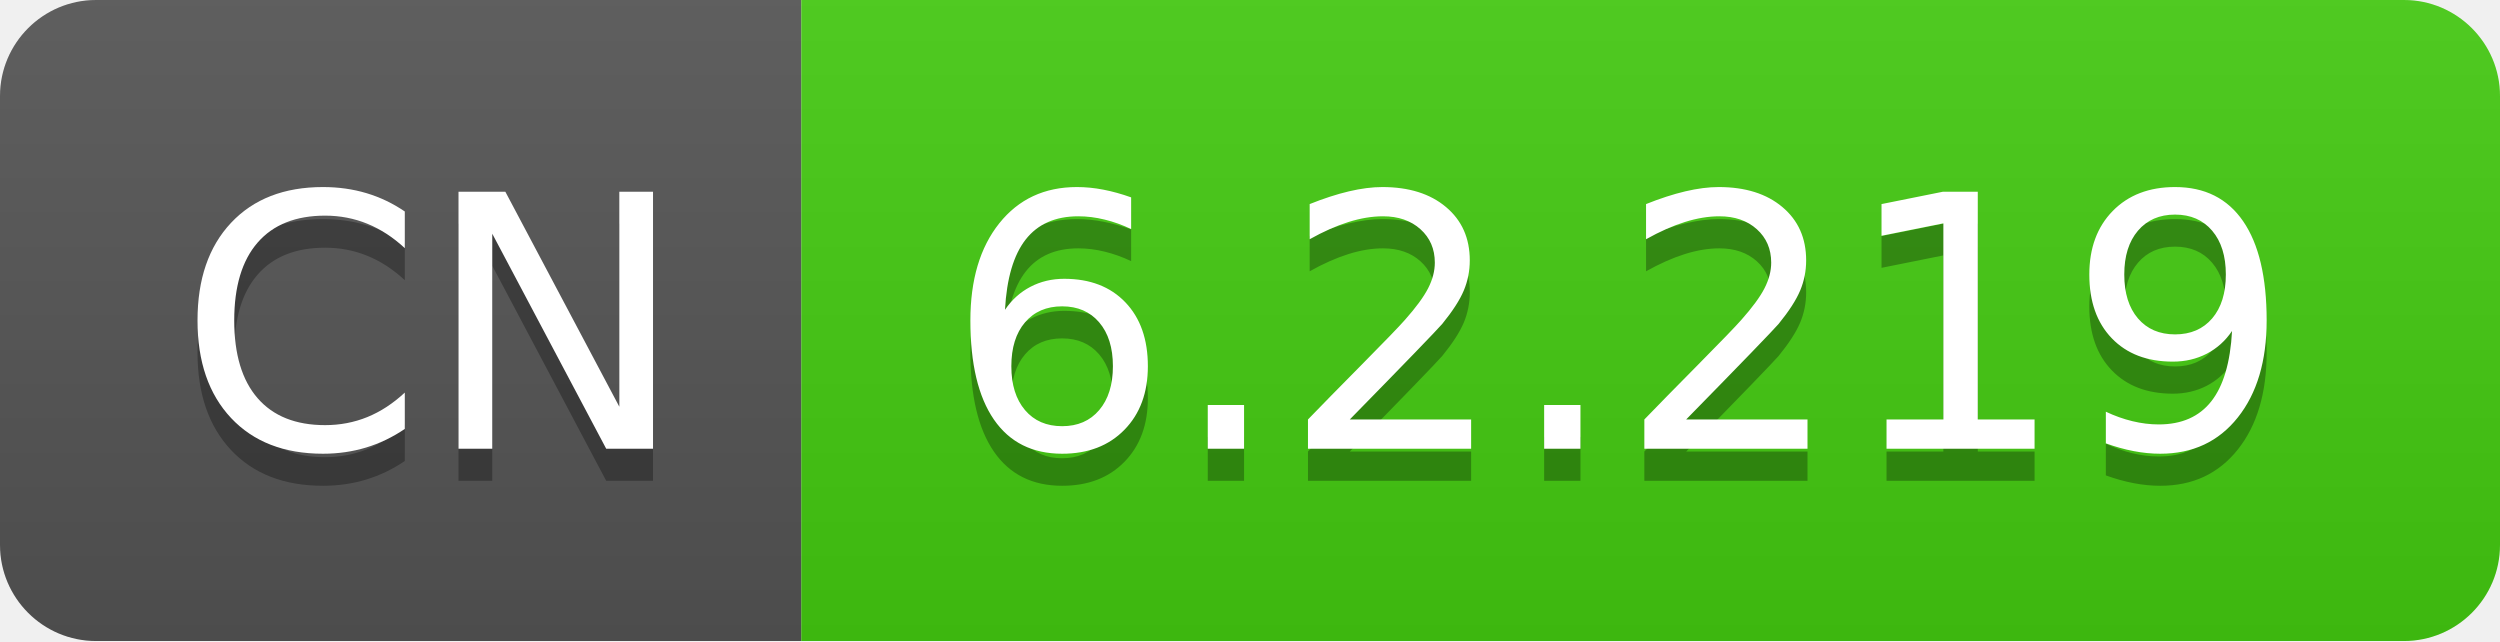
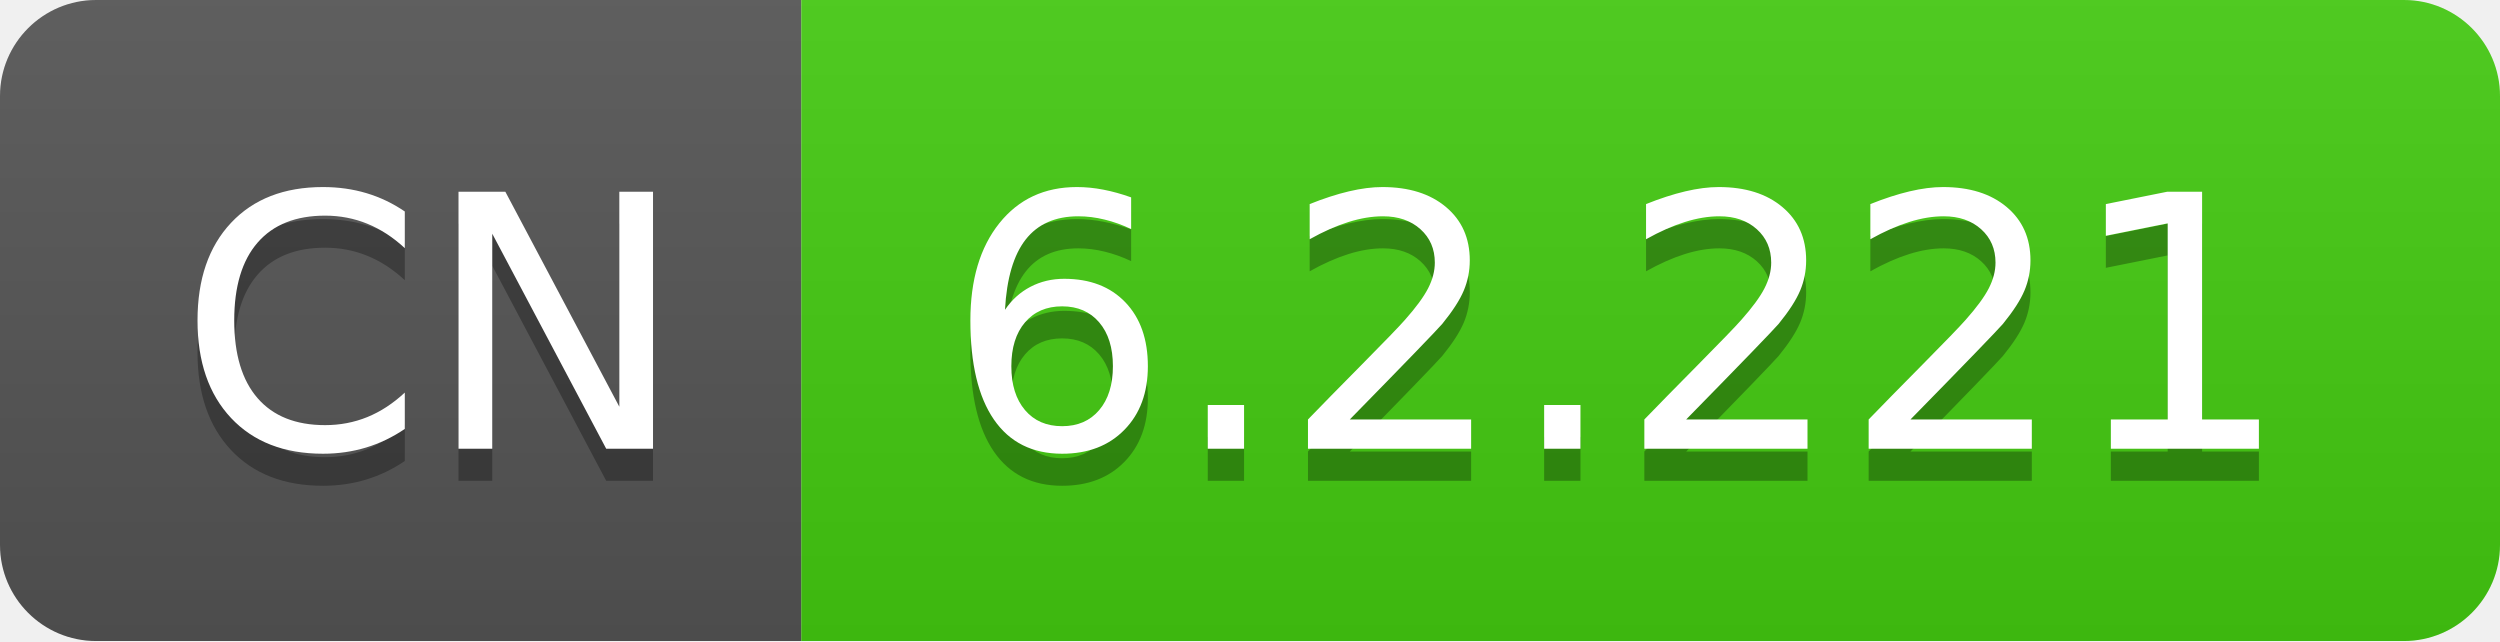
- <svg xmlns="http://www.w3.org/2000/svg" width="78" height="20" role="img" aria-label="CN: 6.2.219">
+ <svg xmlns="http://www.w3.org/2000/svg" width="78" height="20" role="img" aria-label="CN: 6.2.221">
  <linearGradient id="s" x2="0" y2="100%">
    <stop offset="0" stop-color="#bbb" stop-opacity=".1" />
    <stop offset="1" stop-opacity=".1" />
  </linearGradient>
  <clipPath id="r">
    <rect width="78" height="20" rx="3" fill="#fff" />
  </clipPath>
  <g clip-path="url(#r)">
    <rect width="25" height="20" fill="#555" />
    <rect x="25" width="53" height="20" fill="#4c1" />
    <rect width="78" height="20" fill="url(#s)" />
  </g>
  <g fill="#fff" text-anchor="middle" font-family="Verdana,Geneva,DejaVu Sans,sans-serif" text-rendering="geometricPrecision" font-size="110">
    <text aria-hidden="true" x="135" y="150" fill="#010101" fill-opacity=".3" transform="scale(.1)" textLength="150">CN</text>
    <text x="135" y="140" transform="scale(.1)" fill="#fff" textLength="150">CN</text>
-     <text aria-hidden="true" x="505" y="150" fill="#010101" fill-opacity=".3" transform="scale(.1)" textLength="430">6.2.219</text>
-     <text x="505" y="140" transform="scale(.1)" fill="#fff" textLength="430">6.2.219</text>
+     <text aria-hidden="true" x="505" y="150" fill="#010101" fill-opacity=".3" transform="scale(.1)" textLength="430">6.2.221</text>
+     <text x="505" y="140" transform="scale(.1)" fill="#fff" textLength="430">6.2.221</text>
  </g>
</svg>
